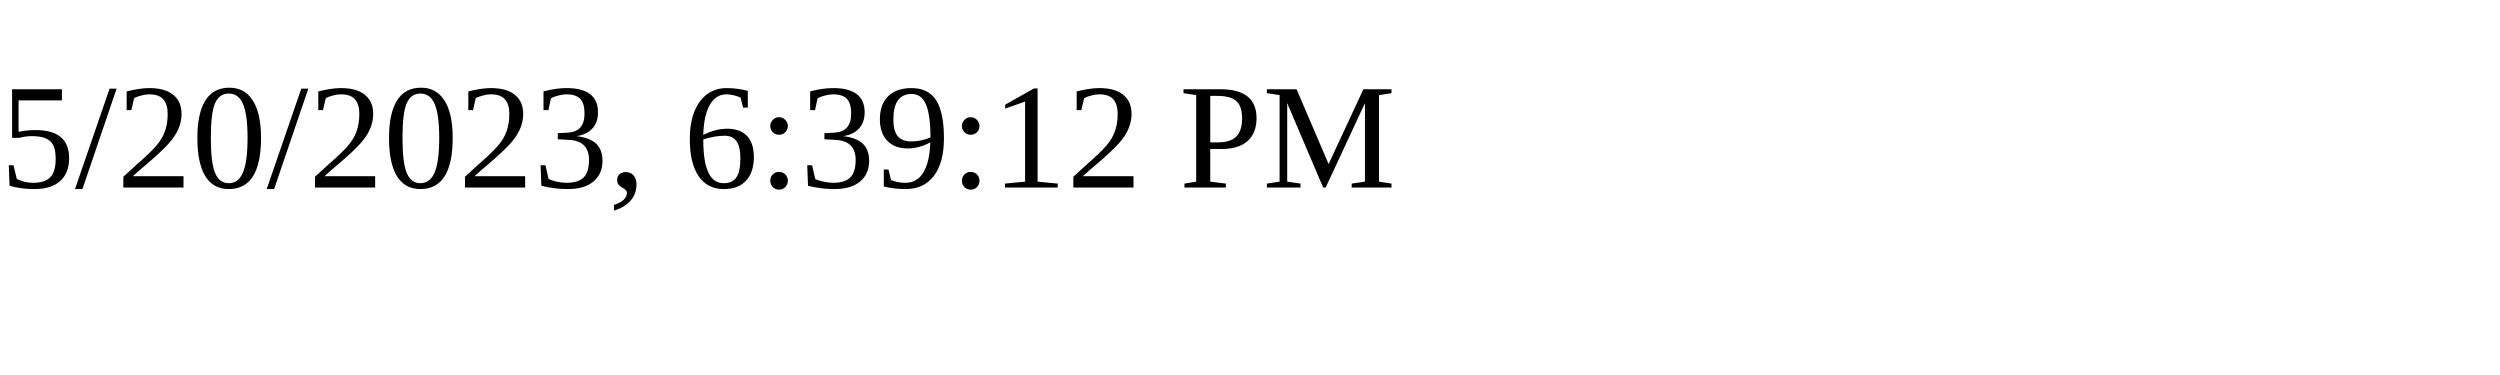
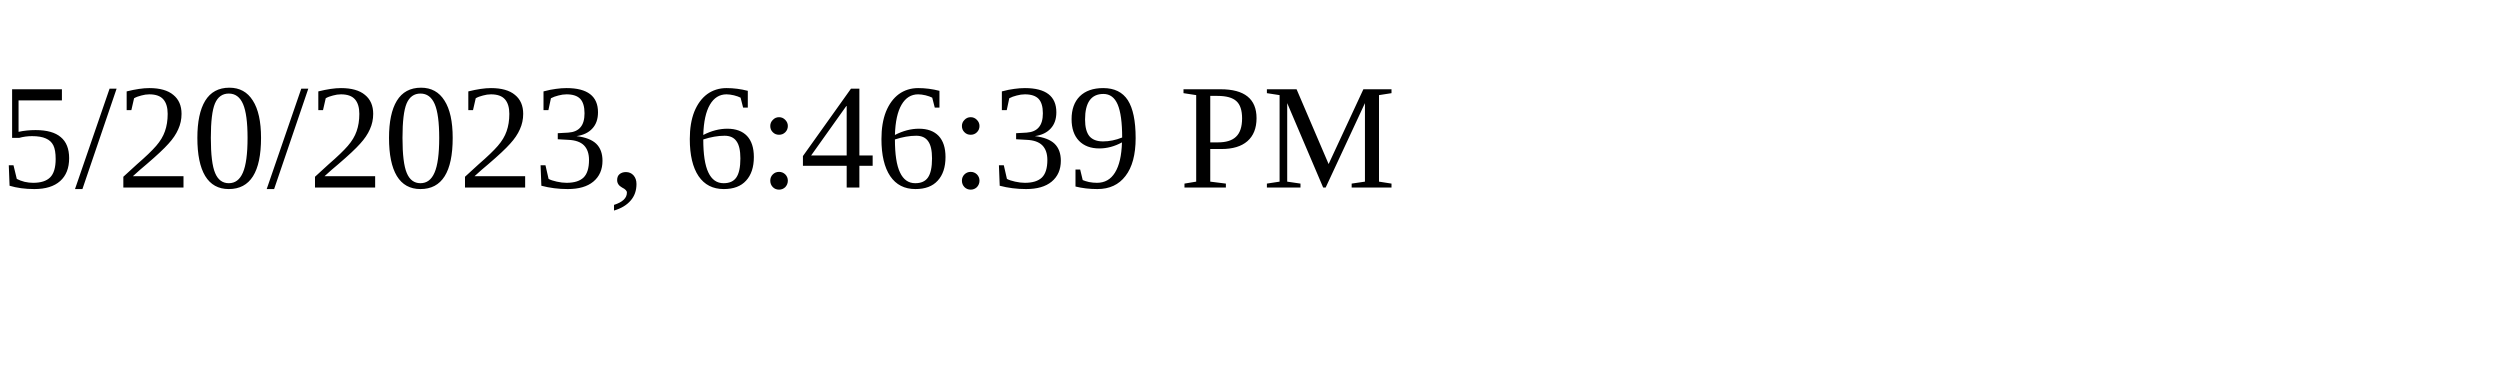
<svg xmlns="http://www.w3.org/2000/svg" height="30" width="200">
-   <text x="0" y="15">5/20/2023, 6:39:12 PM</text>
+   <text x="0" y="15">5/20/2023, 6:46:39 PM</text>
</svg>
